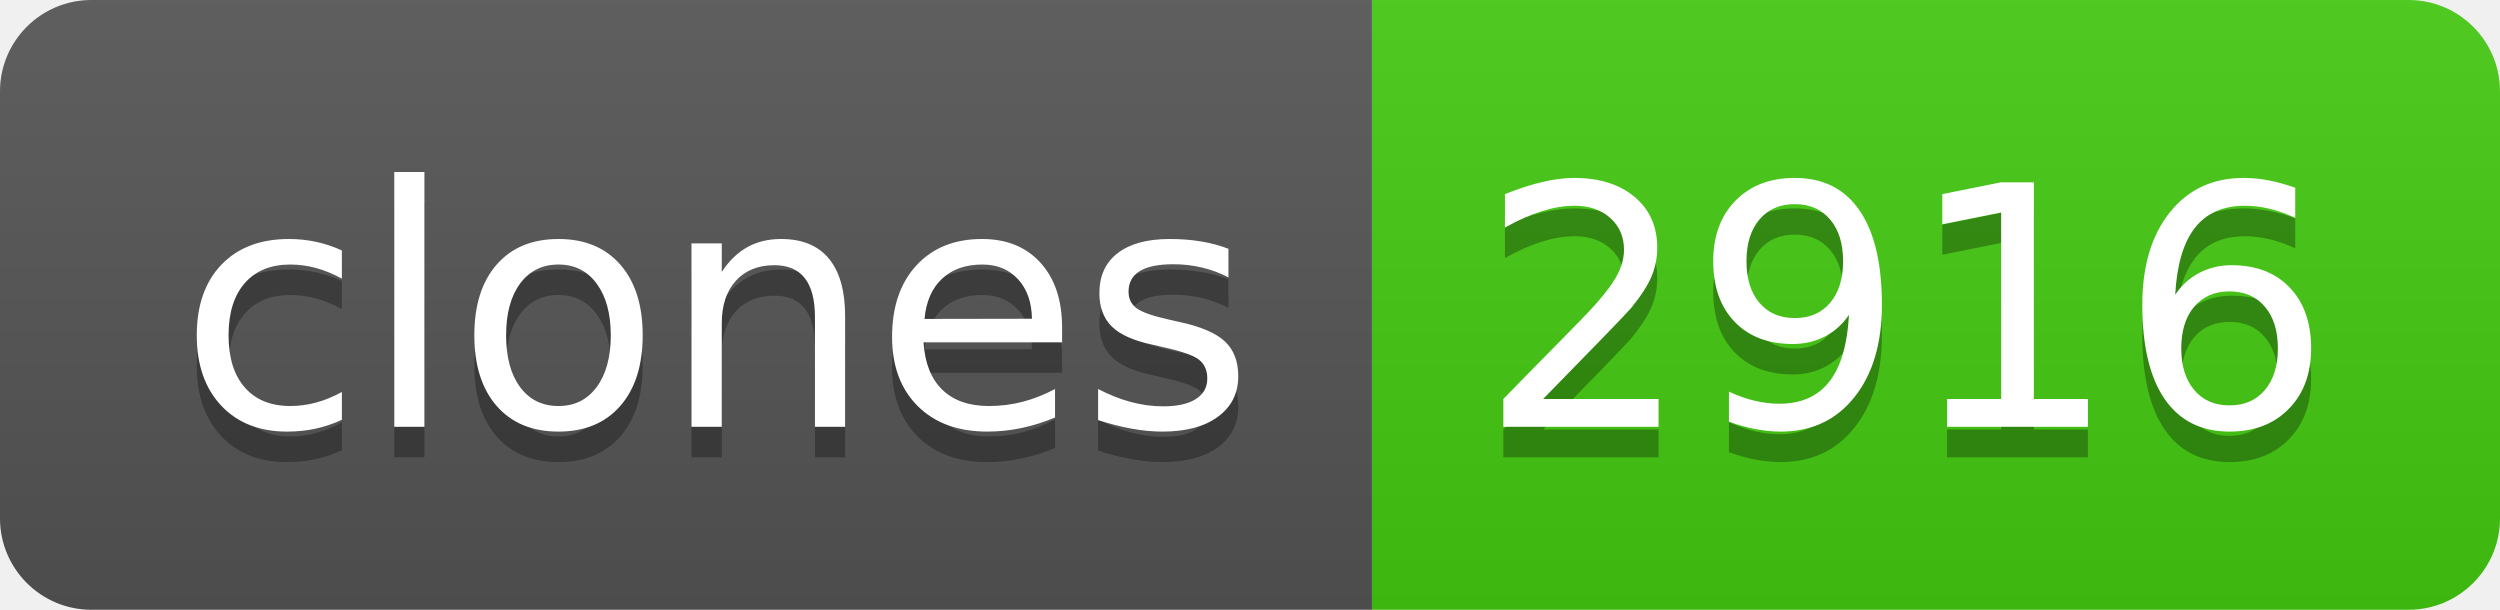
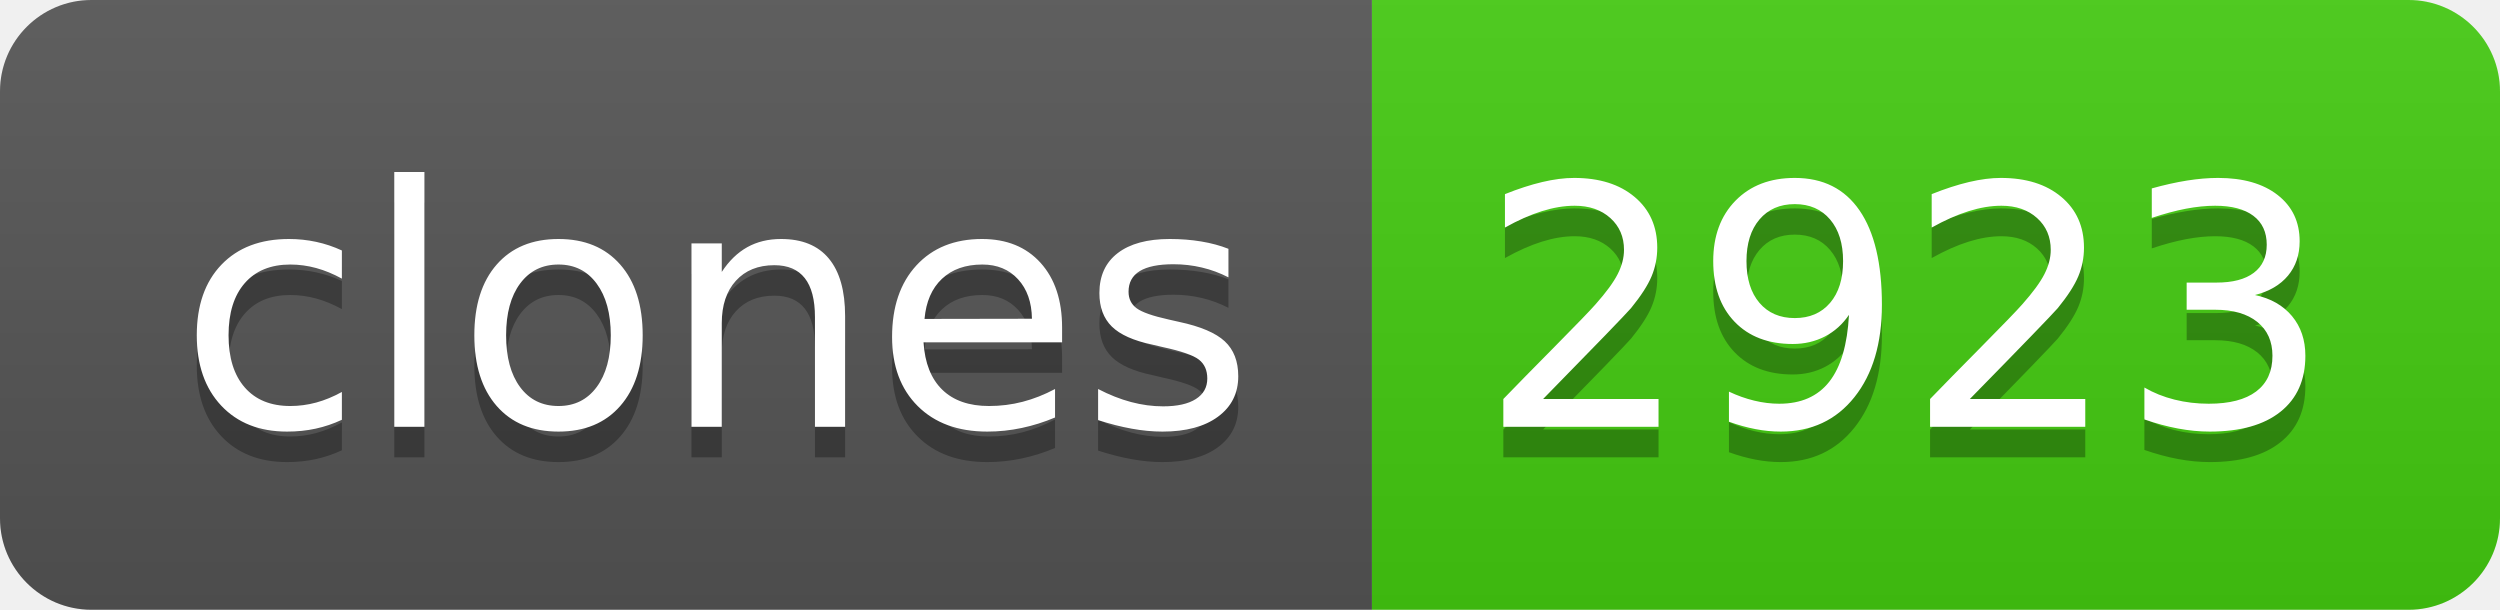
- <svg xmlns="http://www.w3.org/2000/svg" width="82" height="20" role="img" aria-label="clones: 2916">
+ <svg xmlns="http://www.w3.org/2000/svg" width="82" height="20" role="img" aria-label="clones: 2923">
  <linearGradient id="s" x2="0" y2="100%">
    <stop offset="0" stop-color="#bbb" stop-opacity=".1" />
    <stop offset="1" stop-opacity=".1" />
  </linearGradient>
  <clipPath id="r">
    <rect width="82" height="20" rx="3" fill="#fff" />
  </clipPath>
  <g clip-path="url(#r)">
    <rect width="45" height="20" fill="#555" />
    <rect x="45" width="37" height="20" fill="#4c1" />
    <rect width="82" height="20" fill="url(#s)" />
  </g>
  <g fill="#fff" text-anchor="middle" font-family="Verdana,Geneva,DejaVu Sans,sans-serif" text-rendering="geometricPrecision" font-size="110">
    <text aria-hidden="true" x="235" y="150" fill="#010101" fill-opacity=".3" transform="scale(.1)" textLength="350">clones</text>
    <text x="235" y="140" transform="scale(.1)" fill="#fff" textLength="350">clones</text>
-     <text aria-hidden="true" x="625" y="150" fill="#010101" fill-opacity=".3" transform="scale(.1)" textLength="270">2916</text>
-     <text x="625" y="140" transform="scale(.1)" fill="#fff" textLength="270">2916</text>
+     <text aria-hidden="true" x="625" y="150" fill="#010101" fill-opacity=".3" transform="scale(.1)" textLength="270">2923</text>
+     <text x="625" y="140" transform="scale(.1)" fill="#fff" textLength="270">2923</text>
  </g>
</svg>
